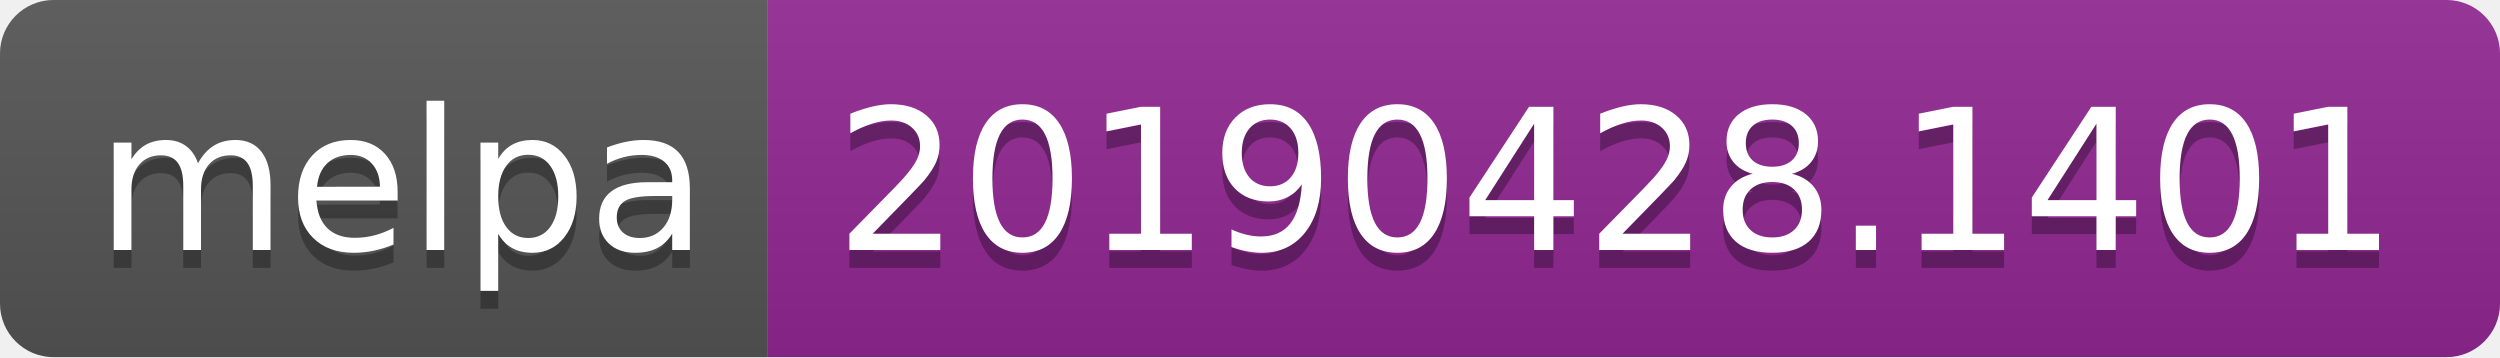
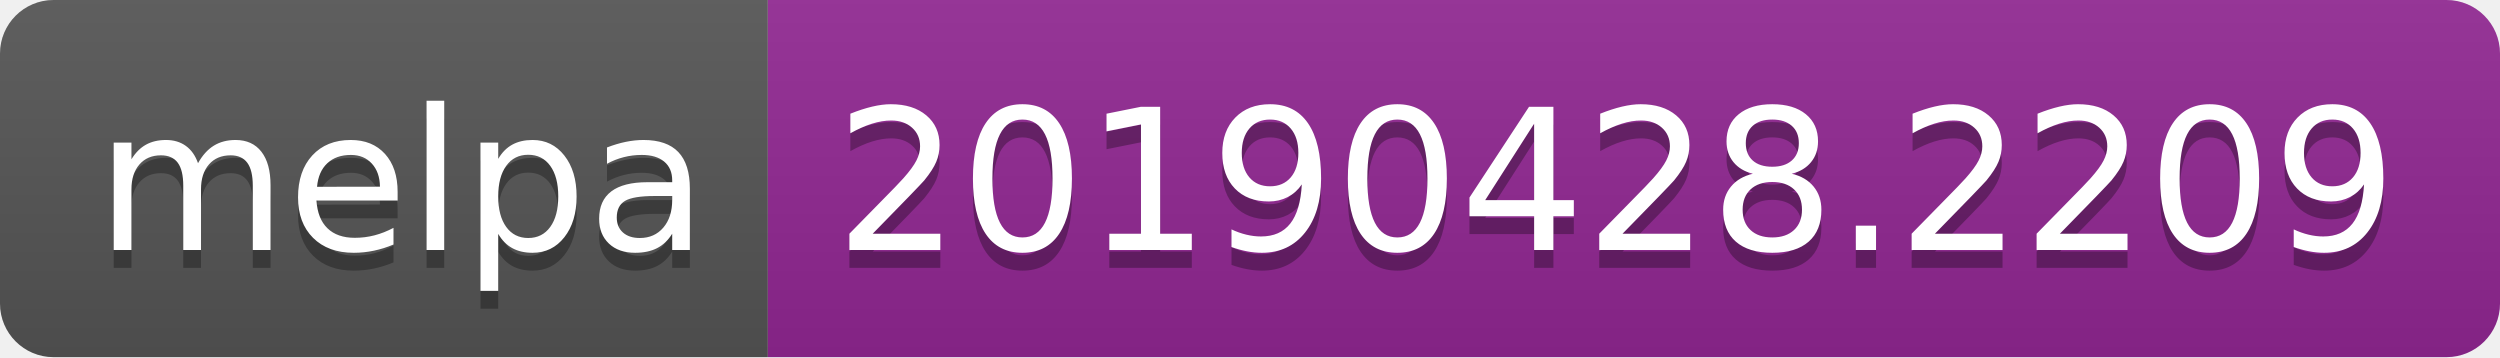
<svg xmlns="http://www.w3.org/2000/svg" width="140" height="20">
  <linearGradient id="b" x2="0" y2="100%">
    <stop offset="0" stop-color="#bbb" stop-opacity=".1" />
    <stop offset="1" stop-opacity=".1" />
  </linearGradient>
  <clipPath id="a">
    <rect width="140" height="20" rx="3" fill="#fff" />
  </clipPath>
  <g clip-path="url(#a)">
    <path fill="#555" d="M0 0h43v20H0z" />
    <path fill="#922793" d="M43 0h97v20H43z" />
    <path fill="url(#b)" d="M0 0h140v20H0z" />
  </g>
  <g fill="#fff" text-anchor="middle" font-family="DejaVu Sans,Verdana,Geneva,sans-serif" font-size="110">
    <text x="225" y="150" fill="#010101" fill-opacity=".3" transform="scale(.1)" textLength="330">melpa</text>
    <text x="225" y="140" transform="scale(.1)" textLength="330">melpa</text>
-     <text x="905" y="150" fill="#010101" fill-opacity=".3" transform="scale(.1)" textLength="870">20190428.1401</text>
-     <text x="905" y="140" transform="scale(.1)" textLength="870">20190428.1401</text>
+     <text x="905" y="150" fill="#010101" fill-opacity=".3" transform="scale(.1)" textLength="870">20190428.2209</text>
+     <text x="905" y="140" transform="scale(.1)" textLength="870">20190428.2209</text>
  </g>
</svg>
